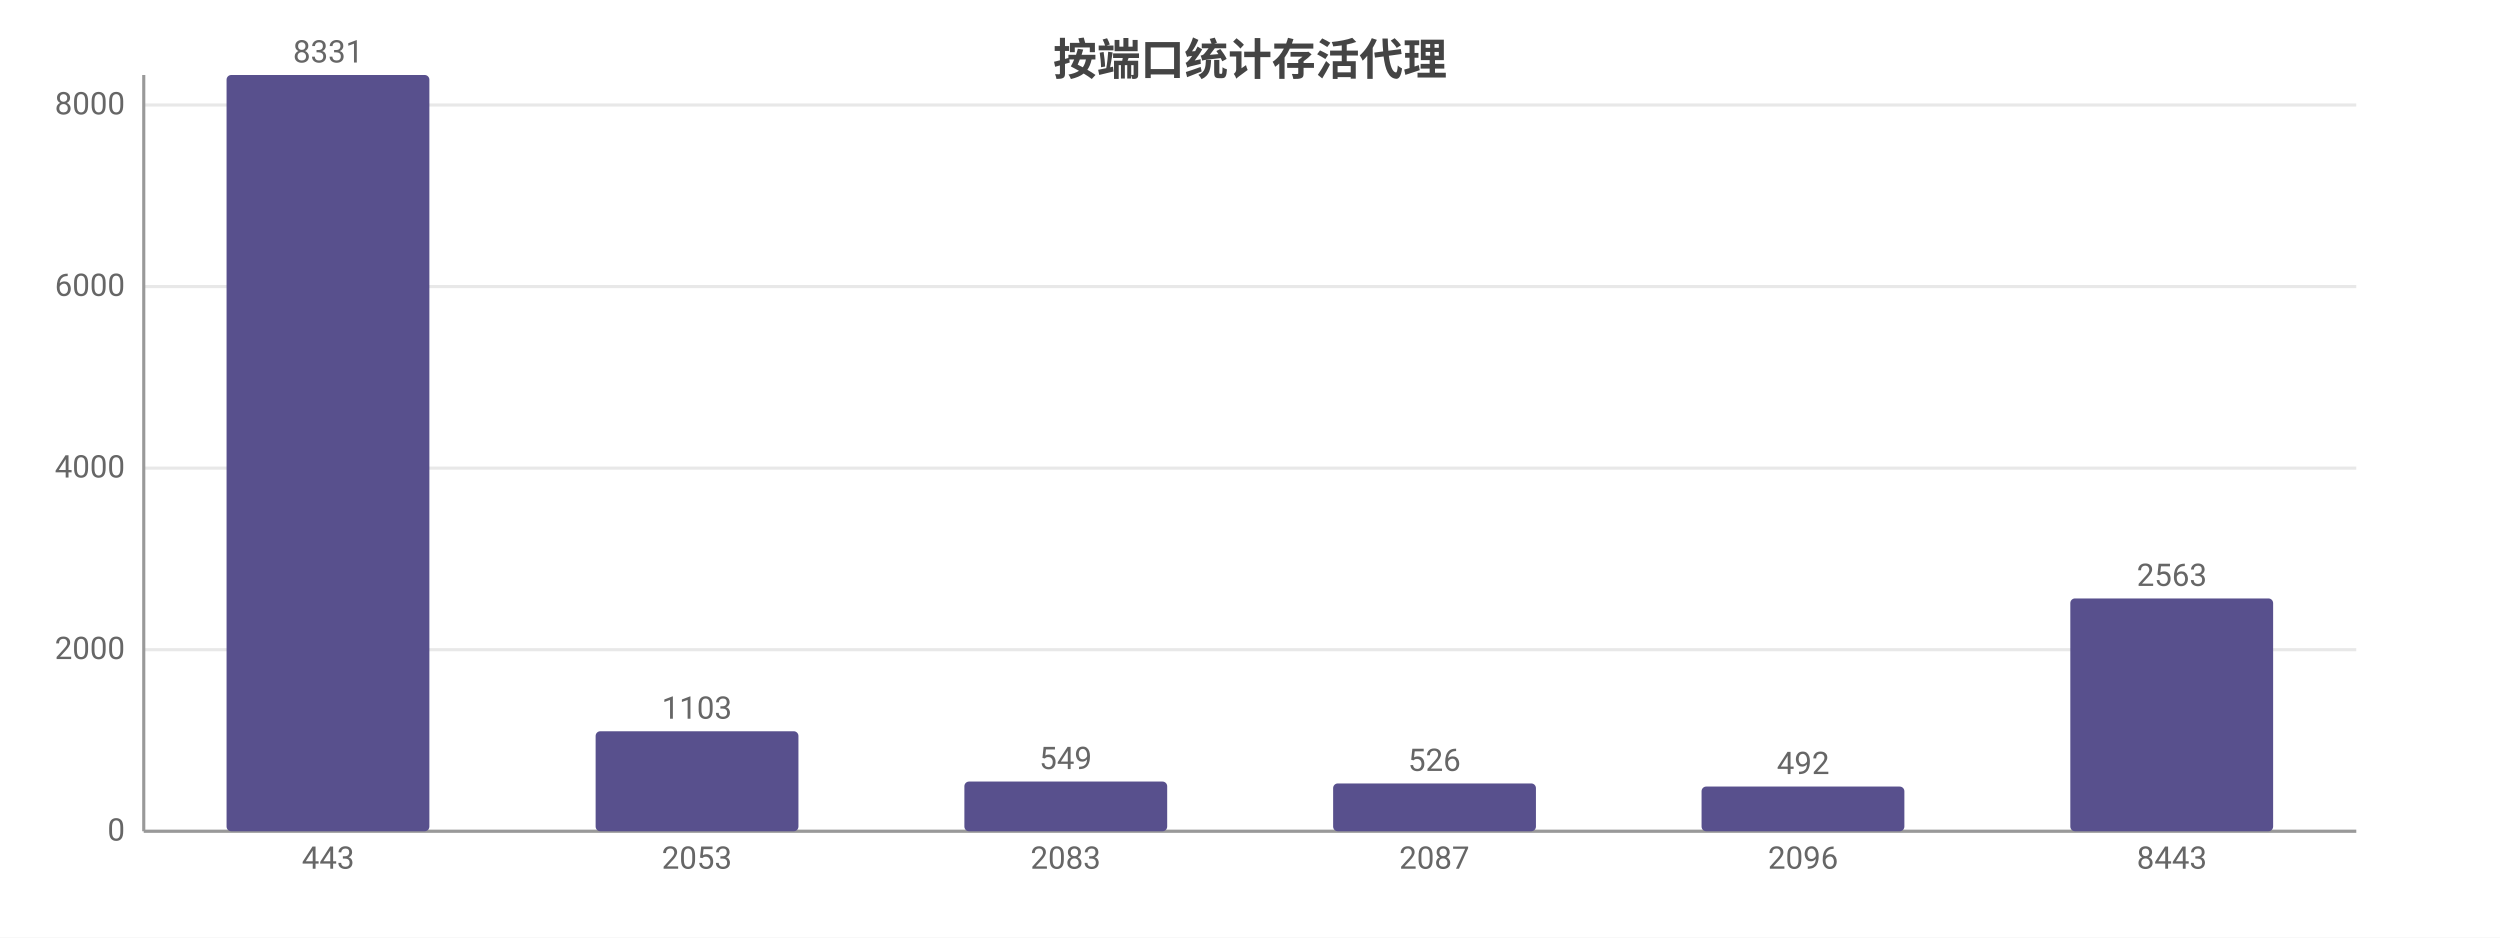
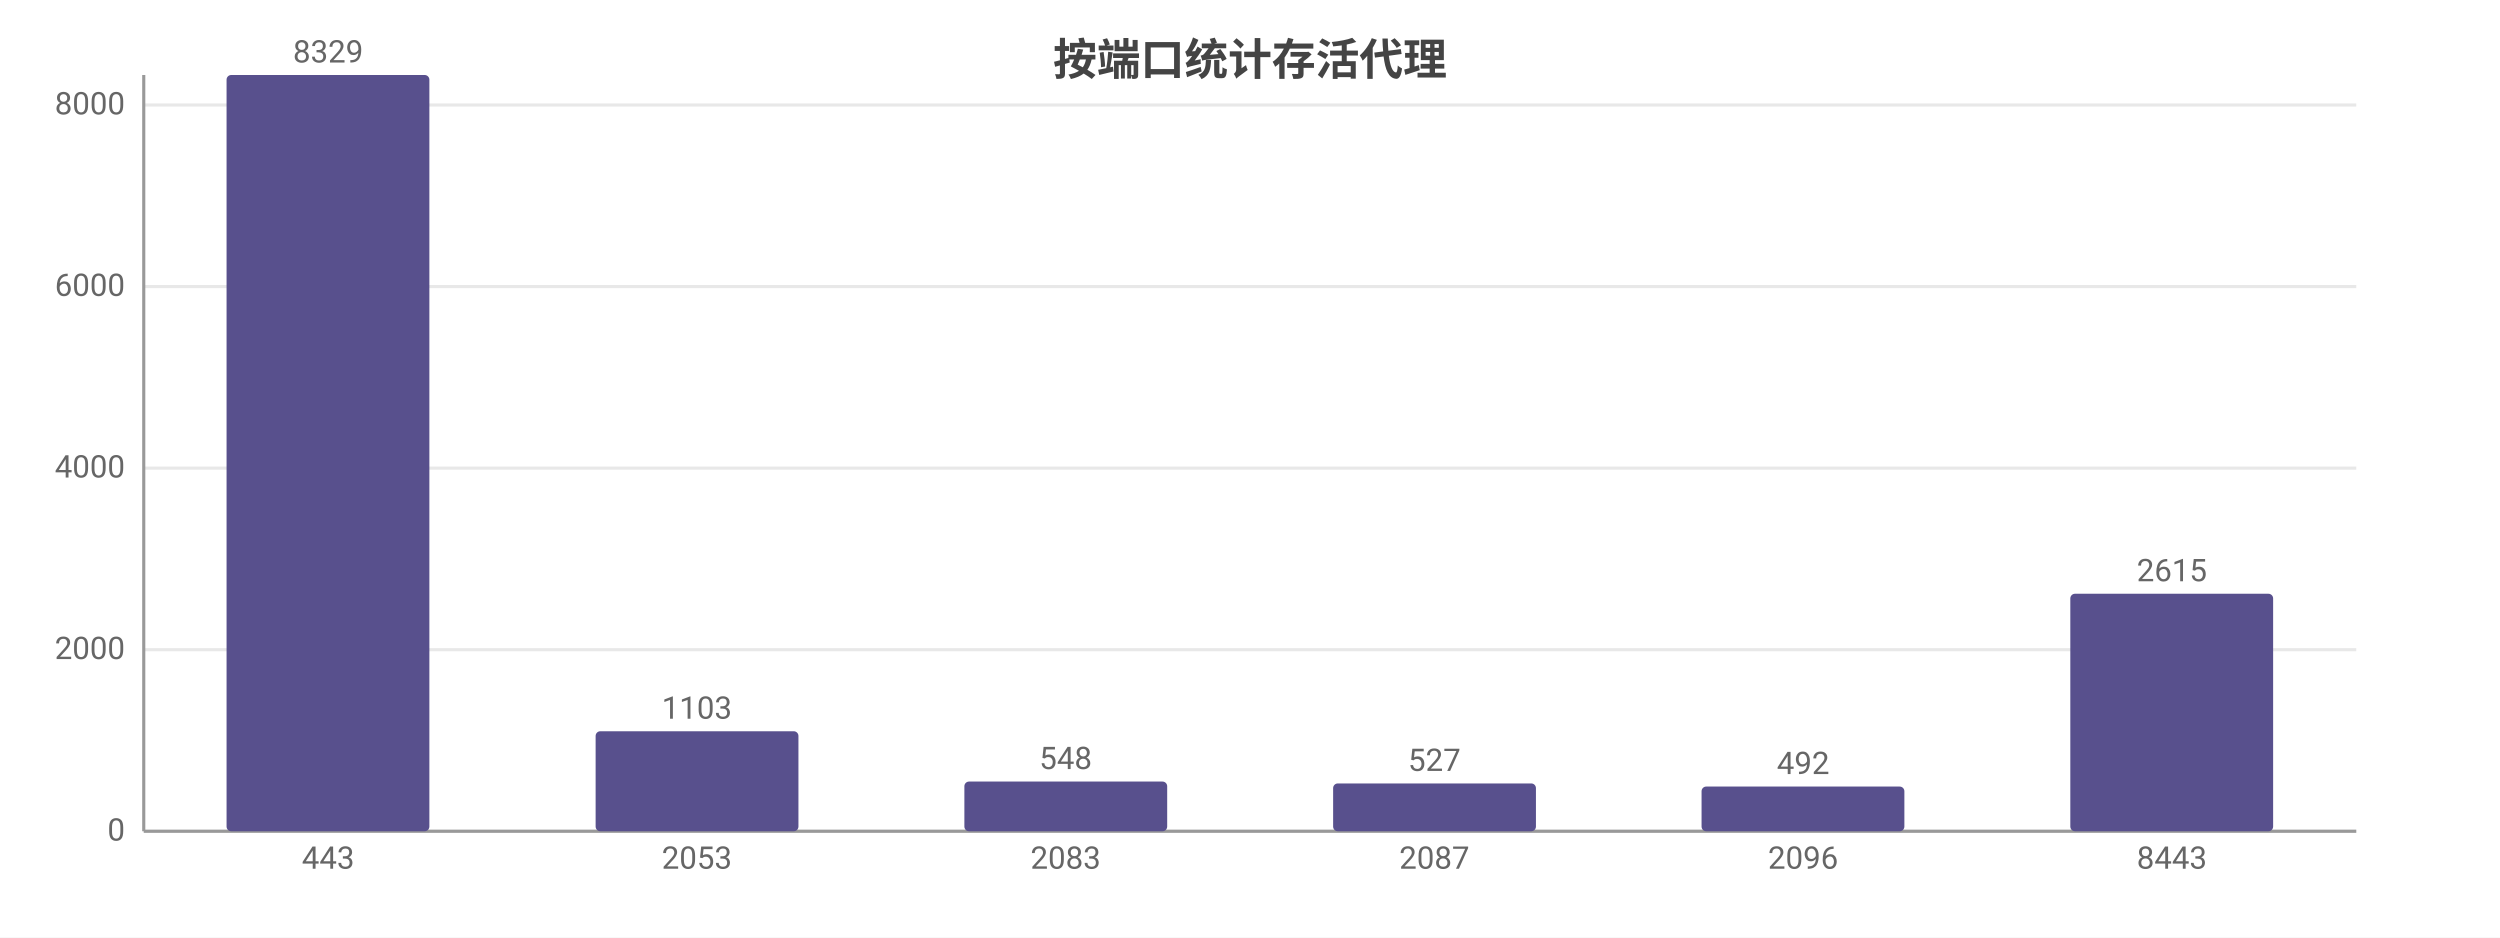
<svg xmlns="http://www.w3.org/2000/svg" width="800" height="300" viewBox="0 0 800 300">
  <rect width="800" height="300" fill="#ffffff" />
  <style>text{font-family:system-ui,-apple-system,'Segoe UI',Roboto,'PingFang SC','Microsoft YaHei','Noto Sans CJK SC',sans-serif}.g{stroke:#e8e8e8;stroke-width:1}.a{stroke:#999;stroke-width:1}.t{font-size:10px;fill:#666}.m{font-size:10px;text-anchor:middle;fill:#666}.e{font-size:10px;text-anchor:end;fill:#666}.l{font-size:11px;fill:#333}.tt{font-size:14px;font-weight:600;text-anchor:middle;fill:#444}.em{font-size:13px;text-anchor:middle;fill:#999}</style>
  <text class="tt" x="400.0" y="24">按端口统计存活代理</text>
  <line class="g" x1="46" y1="266" x2="754" y2="266" />
  <text class="e" x="40" y="269">0</text>
  <line class="g" x1="46" y1="207.9" x2="754" y2="207.9" />
  <text class="e" x="40" y="210.9">2000</text>
  <line class="g" x1="46" y1="149.8" x2="754" y2="149.8" />
  <text class="e" x="40" y="152.8">4000</text>
  <line class="g" x1="46" y1="91.7" x2="754" y2="91.7" />
  <text class="e" x="40" y="94.7">6000</text>
  <line class="g" x1="46" y1="33.6" x2="754" y2="33.6" />
  <text class="e" x="40" y="36.6">8000</text>
  <line class="a" x1="46" y1="24" x2="46" y2="266" />
  <line class="a" x1="46" y1="266" x2="754" y2="266" />
  <rect x="72.5" y="24" width="64.9" height="242" fill="#58508d" rx="1.5" />
-   <text class="m" x="105" y="20">8331</text>
+   <text class="m" x="105" y="20">8329</text>
  <text class="m" x="105" y="278">443</text>
  <rect x="190.6" y="234.0" width="64.9" height="32.0" fill="#58508d" rx="1.5" />
  <text class="m" x="223" y="230.0">1103</text>
  <text class="m" x="223" y="278">2053</text>
  <rect x="308.6" y="250.1" width="64.9" height="15.9" fill="#58508d" rx="1.5" />
-   <text class="m" x="341" y="246.1">549</text>
+   <text class="m" x="341" y="246.1">548</text>
  <text class="m" x="341" y="278">2083</text>
  <rect x="426.6" y="250.7" width="64.9" height="15.3" fill="#58508d" rx="1.5" />
-   <text class="m" x="459" y="246.7">526</text>
+   <text class="m" x="459" y="246.7">527</text>
  <text class="m" x="459" y="278">2087</text>
  <rect x="544.5" y="251.7" width="64.9" height="14.3" fill="#58508d" rx="1.5" />
  <text class="m" x="577" y="247.7">492</text>
  <text class="m" x="577" y="278">2096</text>
-   <rect x="662.5" y="191.5" width="64.9" height="74.5" fill="#58508d" rx="1.5" />
-   <text class="m" x="695" y="187.5">2563</text>
+   <rect x="662.5" y="190.0" width="64.9" height="76.0" fill="#58508d" rx="1.5" />
+   <text class="m" x="695" y="186.0">2615</text>
  <text class="m" x="695" y="278">8443</text>
</svg>
